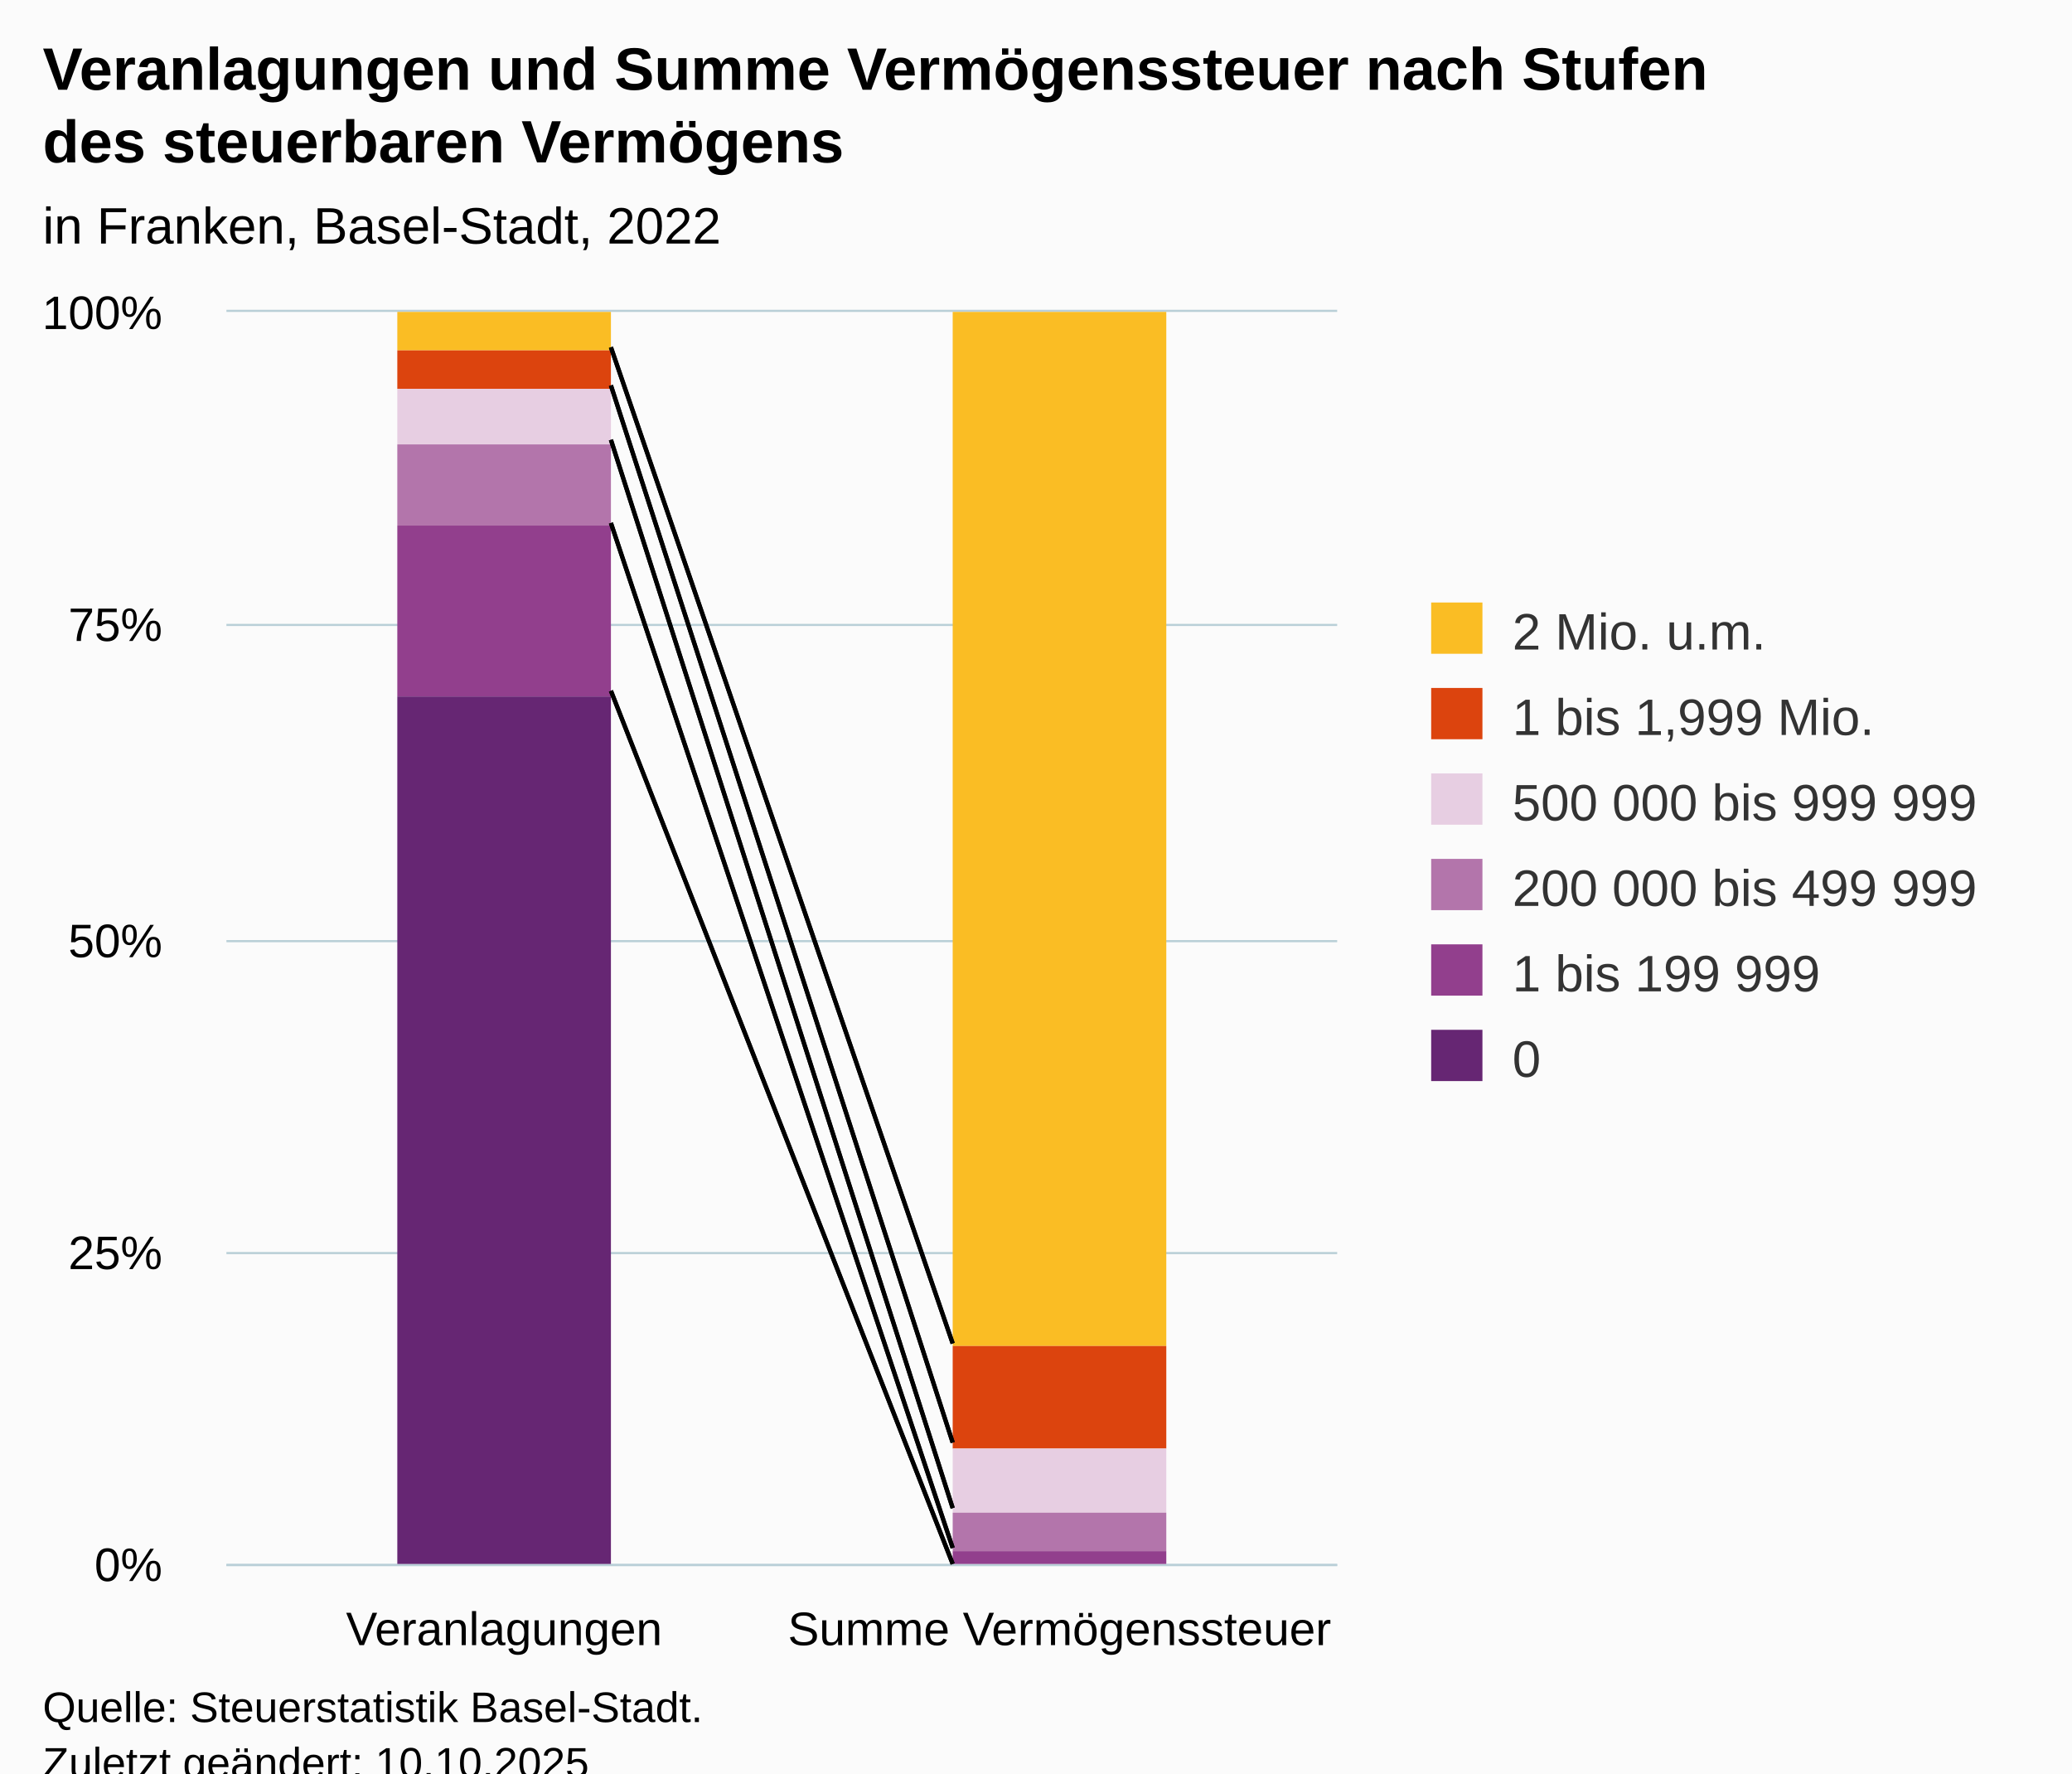
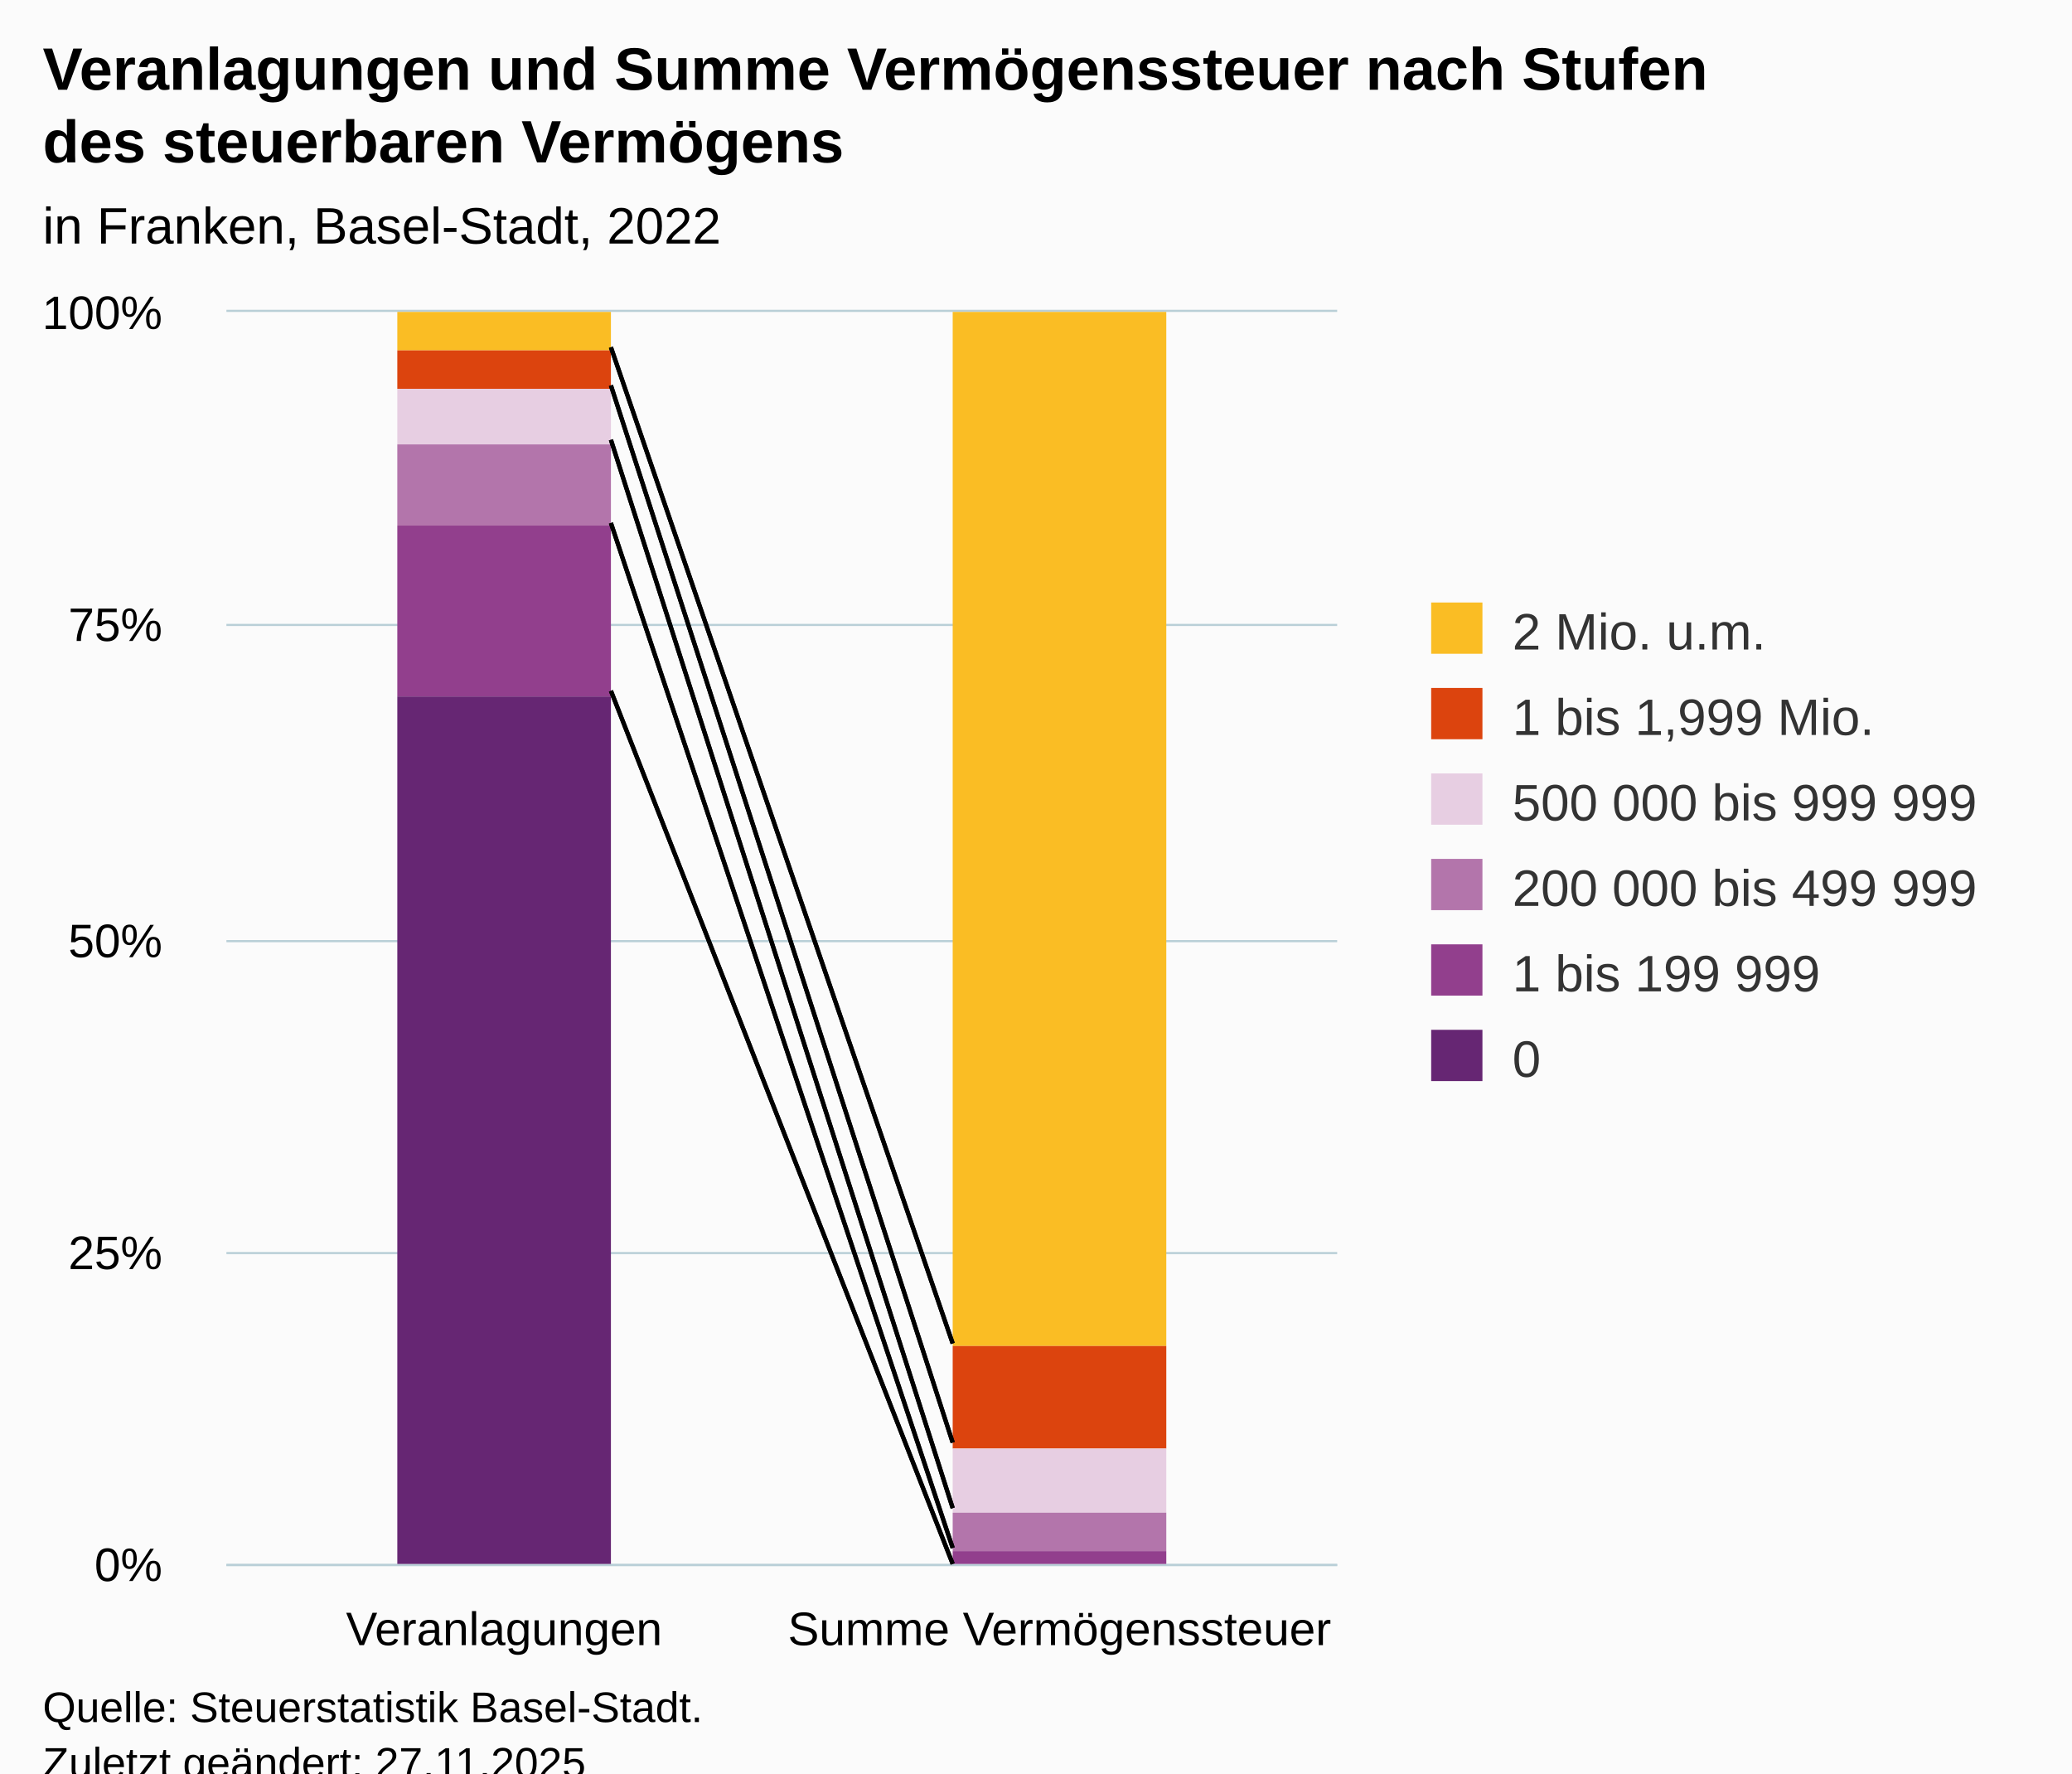
<svg xmlns="http://www.w3.org/2000/svg" version="1.1" class="highcharts-root" style="font-family:Arial;font-size:12px;" viewBox="0 0 485 415">
  <defs>
-     <clipPath id="highcharts-dgnydt4-19-">
+     <clipPath id="highcharts-gt550qe-19-">
      <rect x="0" y="0" width="260" height="293" fill="none" />
    </clipPath>
-     <clipPath id="highcharts-dgnydt4-22-">
+     <clipPath id="highcharts-gt550qe-22-">
      <rect x="0" y="0" width="260" height="293" fill="none" />
    </clipPath>
-     <clipPath id="highcharts-dgnydt4-33-">
+     <clipPath id="highcharts-gt550qe-33-">
      <rect x="53" y="73" width="260" height="293" fill="none" />
    </clipPath>
  </defs>
  <rect fill="#fbfbfb" class="highcharts-background" x="0" y="0" width="485" height="428" rx="0" ry="0" />
  <rect fill="none" class="highcharts-plot-background" x="53" y="73" width="260" height="293" />
  <g class="highcharts-pane-group" data-z-index="0" />
  <g class="highcharts-grid highcharts-xaxis-grid" data-z-index="1">
    <path fill="none" data-z-index="1" class="highcharts-grid-line" d="M 182.5 73 L 182.5 366" opacity="1" />
    <path fill="none" data-z-index="1" class="highcharts-grid-line" d="M 312.5 73 L 312.5 366" opacity="1" />
    <path fill="none" data-z-index="1" class="highcharts-grid-line" d="M 52.5 73 L 52.5 366" opacity="1" />
  </g>
  <g class="highcharts-grid highcharts-yaxis-grid" data-z-index="1">
    <path fill="none" stroke="#B9CFD7" stroke-width="0.5" data-z-index="1" class="highcharts-grid-line" d="M 53 366.25 L 313 366.25" opacity="1" />
    <path fill="none" stroke="#B9CFD7" stroke-width="0.5" data-z-index="1" class="highcharts-grid-line" d="M 53 293.25 L 313 293.25" opacity="1" />
    <path fill="none" stroke="#B9CFD7" stroke-width="0.5" data-z-index="1" class="highcharts-grid-line" d="M 53 220.25 L 313 220.25" opacity="1" />
    <path fill="none" stroke="#B9CFD7" stroke-width="0.5" data-z-index="1" class="highcharts-grid-line" d="M 53 146.25 L 313 146.25" opacity="1" />
    <path fill="none" stroke="#B9CFD7" stroke-width="0.5" data-z-index="1" class="highcharts-grid-line" d="M 53 72.75 L 313 72.75" opacity="1" />
  </g>
  <rect fill="none" class="highcharts-plot-border" data-z-index="1" x="53" y="73" width="260" height="293" />
  <g class="highcharts-axis highcharts-xaxis" data-z-index="2">
    <path fill="none" class="highcharts-axis-line" stroke="#B9CFD7" stroke-width="0.5" data-z-index="7" d="M 53 366.25 L 313 366.25" />
  </g>
  <g class="highcharts-axis highcharts-yaxis" data-z-index="2">
    <path fill="none" class="highcharts-axis-line" data-z-index="7" d="M 53 73 L 53 366" />
  </g>
  <g class="highcharts-series-group" data-z-index="3">
-     <g class="highcharts-series highcharts-series-0 highcharts-column-series" data-z-index="0.1" opacity="1" transform="translate(53,73) scale(1 1)" clip-path="url(#highcharts-dgnydt4-22-)">
+     <g class="highcharts-series highcharts-series-0 highcharts-column-series" data-z-index="0.1" opacity="1" transform="translate(53,73) scale(1 1)" clip-path="url(#highcharts-gt550qe-22-)">
      <rect x="40" y="0" width="50" height="9" fill="#FABD24" opacity="1" class="highcharts-point" />
      <rect x="170" y="0" width="50" height="242" fill="#FABD24" opacity="1" class="highcharts-point" />
    </g>
    <g class="highcharts-markers highcharts-series-0 highcharts-column-series" data-z-index="0.1" opacity="1" transform="translate(53,73) scale(1 1)" clip-path="none" />
-     <g class="highcharts-series highcharts-series-1 highcharts-column-series" data-z-index="0.1" opacity="1" transform="translate(53,73) scale(1 1)" clip-path="url(#highcharts-dgnydt4-22-)">
+     <g class="highcharts-series highcharts-series-1 highcharts-column-series" data-z-index="0.1" opacity="1" transform="translate(53,73) scale(1 1)" clip-path="url(#highcharts-gt550qe-22-)">
      <rect x="40" y="9" width="50" height="9" fill="#DC440E" opacity="1" class="highcharts-point" />
      <rect x="170" y="242" width="50" height="24" fill="#DC440E" opacity="1" class="highcharts-point" />
    </g>
    <g class="highcharts-markers highcharts-series-1 highcharts-column-series" data-z-index="0.1" opacity="1" transform="translate(53,73) scale(1 1)" clip-path="none" />
-     <g class="highcharts-series highcharts-series-2 highcharts-column-series" data-z-index="0.1" opacity="1" transform="translate(53,73) scale(1 1)" clip-path="url(#highcharts-dgnydt4-22-)">
+     <g class="highcharts-series highcharts-series-2 highcharts-column-series" data-z-index="0.1" opacity="1" transform="translate(53,73) scale(1 1)" clip-path="url(#highcharts-gt550qe-22-)">
      <rect x="40" y="18" width="50" height="13" fill="#E7CEE2" opacity="1" class="highcharts-point" />
      <rect x="170" y="266" width="50" height="15" fill="#E7CEE2" opacity="1" class="highcharts-point" />
    </g>
    <g class="highcharts-markers highcharts-series-2 highcharts-column-series" data-z-index="0.1" opacity="1" transform="translate(53,73) scale(1 1)" clip-path="none" />
-     <g class="highcharts-series highcharts-series-3 highcharts-column-series" data-z-index="0.1" opacity="1" transform="translate(53,73) scale(1 1)" clip-path="url(#highcharts-dgnydt4-22-)">
+     <g class="highcharts-series highcharts-series-3 highcharts-column-series" data-z-index="0.1" opacity="1" transform="translate(53,73) scale(1 1)" clip-path="url(#highcharts-gt550qe-22-)">
      <rect x="40" y="31" width="50" height="19" fill="#B375AB" opacity="1" class="highcharts-point" />
      <rect x="170" y="281" width="50" height="9" fill="#B375AB" opacity="1" class="highcharts-point" />
    </g>
    <g class="highcharts-markers highcharts-series-3 highcharts-column-series" data-z-index="0.1" opacity="1" transform="translate(53,73) scale(1 1)" clip-path="none" />
-     <g class="highcharts-series highcharts-series-4 highcharts-column-series" data-z-index="0.1" opacity="1" transform="translate(53,73) scale(1 1)" clip-path="url(#highcharts-dgnydt4-22-)">
+     <g class="highcharts-series highcharts-series-4 highcharts-column-series" data-z-index="0.1" opacity="1" transform="translate(53,73) scale(1 1)" clip-path="url(#highcharts-gt550qe-22-)">
      <rect x="40" y="50" width="50" height="40" fill="#923F8D" opacity="1" class="highcharts-point" />
      <rect x="170" y="290" width="50" height="4" fill="#923F8D" opacity="1" class="highcharts-point" />
    </g>
    <g class="highcharts-markers highcharts-series-4 highcharts-column-series" data-z-index="0.1" opacity="1" transform="translate(53,73) scale(1 1)" clip-path="none" />
-     <g class="highcharts-series highcharts-series-5 highcharts-column-series" data-z-index="0.1" opacity="1" transform="translate(53,73) scale(1 1)" clip-path="url(#highcharts-dgnydt4-22-)">
+     <g class="highcharts-series highcharts-series-5 highcharts-column-series" data-z-index="0.1" opacity="1" transform="translate(53,73) scale(1 1)" clip-path="url(#highcharts-gt550qe-22-)">
      <rect x="40" y="90" width="50" height="204" fill="#662673" opacity="1" class="highcharts-point" />
      <rect x="170" y="294" width="50" height="0" fill="#662673" opacity="1" class="highcharts-point" />
    </g>
    <g class="highcharts-markers highcharts-series-5 highcharts-column-series" data-z-index="0.1" opacity="1" transform="translate(53,73) scale(1 1)" clip-path="none" />
  </g>
  <path fill="none" d="M 143 81.269 L 223 314.401" stroke="black" stroke-width="1" data-z-index="3" />
  <path fill="none" d="M 143 90.2 L 223 337.6" stroke="black" stroke-width="1" data-z-index="3" />
  <path fill="none" d="M 143 102.929 L 223 352.937" stroke="black" stroke-width="1" data-z-index="3" />
  <path fill="none" d="M 143 122.397 L 223 362.263" stroke="black" stroke-width="1" data-z-index="3" />
  <path fill="none" d="M 143 161.664 L 223 366" stroke="black" stroke-width="1" data-z-index="3" />
  <path fill="none" d="M 143 81.269 L 223 314.401" stroke="black" stroke-width="1" data-z-index="3" />
  <path fill="none" d="M 143 90.2 L 223 337.6" stroke="black" stroke-width="1" data-z-index="3" />
  <path fill="none" d="M 143 102.929 L 223 352.937" stroke="black" stroke-width="1" data-z-index="3" />
  <path fill="none" d="M 143 122.397 L 223 362.263" stroke="black" stroke-width="1" data-z-index="3" />
  <path fill="none" d="M 143 161.664 L 223 366" stroke="black" stroke-width="1" data-z-index="3" />
  <text x="10" text-anchor="start" class="highcharts-title" data-z-index="4" style="color:#000000;font-size:14px;font-weight:bold;fill:#000000;" y="21">
    <tspan>Veranlagungen und Summe Vermögenssteuer nach Stufen</tspan>
    <tspan dy="17" x="10">des steuerbaren Vermögens</tspan>
  </text>
  <text x="10" text-anchor="start" class="highcharts-subtitle" data-z-index="4" style="color:#000000;font-size:12px;fill:#000000;" y="57">
    <tspan>in Franken, Basel-Stadt, 2022</tspan>
  </text>
  <text x="10" text-anchor="start" class="highcharts-caption" data-z-index="4" style="color:#666666;fill:#666666;" y="400" />
  <g class="highcharts-legend" data-z-index="7" transform="translate(325,134)">
    <rect fill="none" class="highcharts-legend-box" rx="0" ry="0" x="0" y="0" width="150" height="131" visibility="visible" />
    <g data-z-index="1">
      <g>
        <g class="highcharts-legend-item highcharts-column-series highcharts-color-undefined highcharts-series-0" data-z-index="1" transform="translate(8,3)">
          <text x="21" style="color:#333333;cursor:pointer;font-size:12px;font-weight:normal;fill:#333333;" text-anchor="start" data-z-index="2" y="15">
            <tspan>2 Mio. u.m.</tspan>
          </text>
          <rect x="2" y="4" width="12" height="12" fill="#FABD24" class="highcharts-point" data-z-index="3" />
        </g>
        <g class="highcharts-legend-item highcharts-column-series highcharts-color-undefined highcharts-series-1" data-z-index="1" transform="translate(8,23)">
          <text x="21" y="15" style="color:#333333;cursor:pointer;font-size:12px;font-weight:normal;fill:#333333;" text-anchor="start" data-z-index="2">
            <tspan>1 bis 1,999 Mio.</tspan>
          </text>
          <rect x="2" y="4" width="12" height="12" fill="#DC440E" class="highcharts-point" data-z-index="3" />
        </g>
        <g class="highcharts-legend-item highcharts-column-series highcharts-color-undefined highcharts-series-2" data-z-index="1" transform="translate(8,43)">
          <text x="21" y="15" style="color:#333333;cursor:pointer;font-size:12px;font-weight:normal;fill:#333333;" text-anchor="start" data-z-index="2">
            <tspan>500 000 bis 999 999</tspan>
          </text>
          <rect x="2" y="4" width="12" height="12" fill="#E7CEE2" class="highcharts-point" data-z-index="3" />
        </g>
        <g class="highcharts-legend-item highcharts-column-series highcharts-color-undefined highcharts-series-3" data-z-index="1" transform="translate(8,63)">
          <text x="21" y="15" style="color:#333333;cursor:pointer;font-size:12px;font-weight:normal;fill:#333333;" text-anchor="start" data-z-index="2">
            <tspan>200 000 bis 499 999</tspan>
          </text>
          <rect x="2" y="4" width="12" height="12" fill="#B375AB" class="highcharts-point" data-z-index="3" />
        </g>
        <g class="highcharts-legend-item highcharts-column-series highcharts-color-undefined highcharts-series-4" data-z-index="1" transform="translate(8,83)">
          <text x="21" y="15" style="color:#333333;cursor:pointer;font-size:12px;font-weight:normal;fill:#333333;" text-anchor="start" data-z-index="2">
            <tspan>1 bis 199 999</tspan>
          </text>
          <rect x="2" y="4" width="12" height="12" fill="#923F8D" class="highcharts-point" data-z-index="3" />
        </g>
        <g class="highcharts-legend-item highcharts-column-series highcharts-color-undefined highcharts-series-5" data-z-index="1" transform="translate(8,103)">
          <text x="21" y="15" style="color:#333333;cursor:pointer;font-size:12px;font-weight:normal;fill:#333333;" text-anchor="start" data-z-index="2">
            <tspan>0</tspan>
          </text>
          <rect x="2" y="4" width="12" height="12" fill="#662673" class="highcharts-point" data-z-index="3" />
        </g>
      </g>
    </g>
  </g>
  <g class="highcharts-axis-labels highcharts-xaxis-labels" data-z-index="7">
    <text x="118" style="color:#000000;cursor:default;font-size:11px;white-space:nowrap;fill:#000000;" text-anchor="middle" transform="translate(0,0)" y="385" opacity="1">
      <tspan>Veranlagungen</tspan>
    </text>
    <text x="248" style="color:#000000;cursor:default;font-size:11px;white-space:nowrap;fill:#000000;" text-anchor="middle" transform="translate(0,0)" y="385" opacity="1">
      <tspan>Summe Vermögenssteuer</tspan>
    </text>
  </g>
  <g class="highcharts-axis-labels highcharts-yaxis-labels" data-z-index="7">
    <text x="38" style="color:#000000;cursor:default;font-size:11px;white-space:nowrap;fill:#000000;" text-anchor="end" transform="translate(0,0)" y="370" opacity="1">0%</text>
    <text x="38" style="color:#000000;cursor:default;font-size:11px;white-space:nowrap;fill:#000000;" text-anchor="end" transform="translate(0,0)" y="297" opacity="1">25%</text>
    <text x="38" style="color:#000000;cursor:default;font-size:11px;white-space:nowrap;fill:#000000;" text-anchor="end" transform="translate(0,0)" y="224" opacity="1">50%</text>
    <text x="38" style="color:#000000;cursor:default;font-size:11px;white-space:nowrap;fill:#000000;" text-anchor="end" transform="translate(0,0)" y="150" opacity="1">75%</text>
    <text x="38" style="color:#000000;cursor:default;font-size:11px;white-space:nowrap;fill:#000000;" text-anchor="end" transform="translate(0,0)" y="77" opacity="1">100%</text>
  </g>
  <text x="10" class="highcharts-credits" text-anchor="start" data-z-index="8" style="cursor:default;color:#000000;font-size:10px;fill:#000000;" y="403">
    <tspan>Quelle: Steuerstatistik Basel-Stadt.</tspan>
-     <tspan x="10" dy="13">Zuletzt geändert: 10.10.2025</tspan>
+     <tspan x="10" dy="13">Zuletzt geändert: 27.11.2025</tspan>
  </text>
-   <g class="highcharts-control-points" data-z-index="99" clip-path="url(#highcharts-dgnydt4-33-)" />
+   <g class="highcharts-control-points" data-z-index="99" clip-path="url(#highcharts-gt550qe-33-)" />
</svg>
